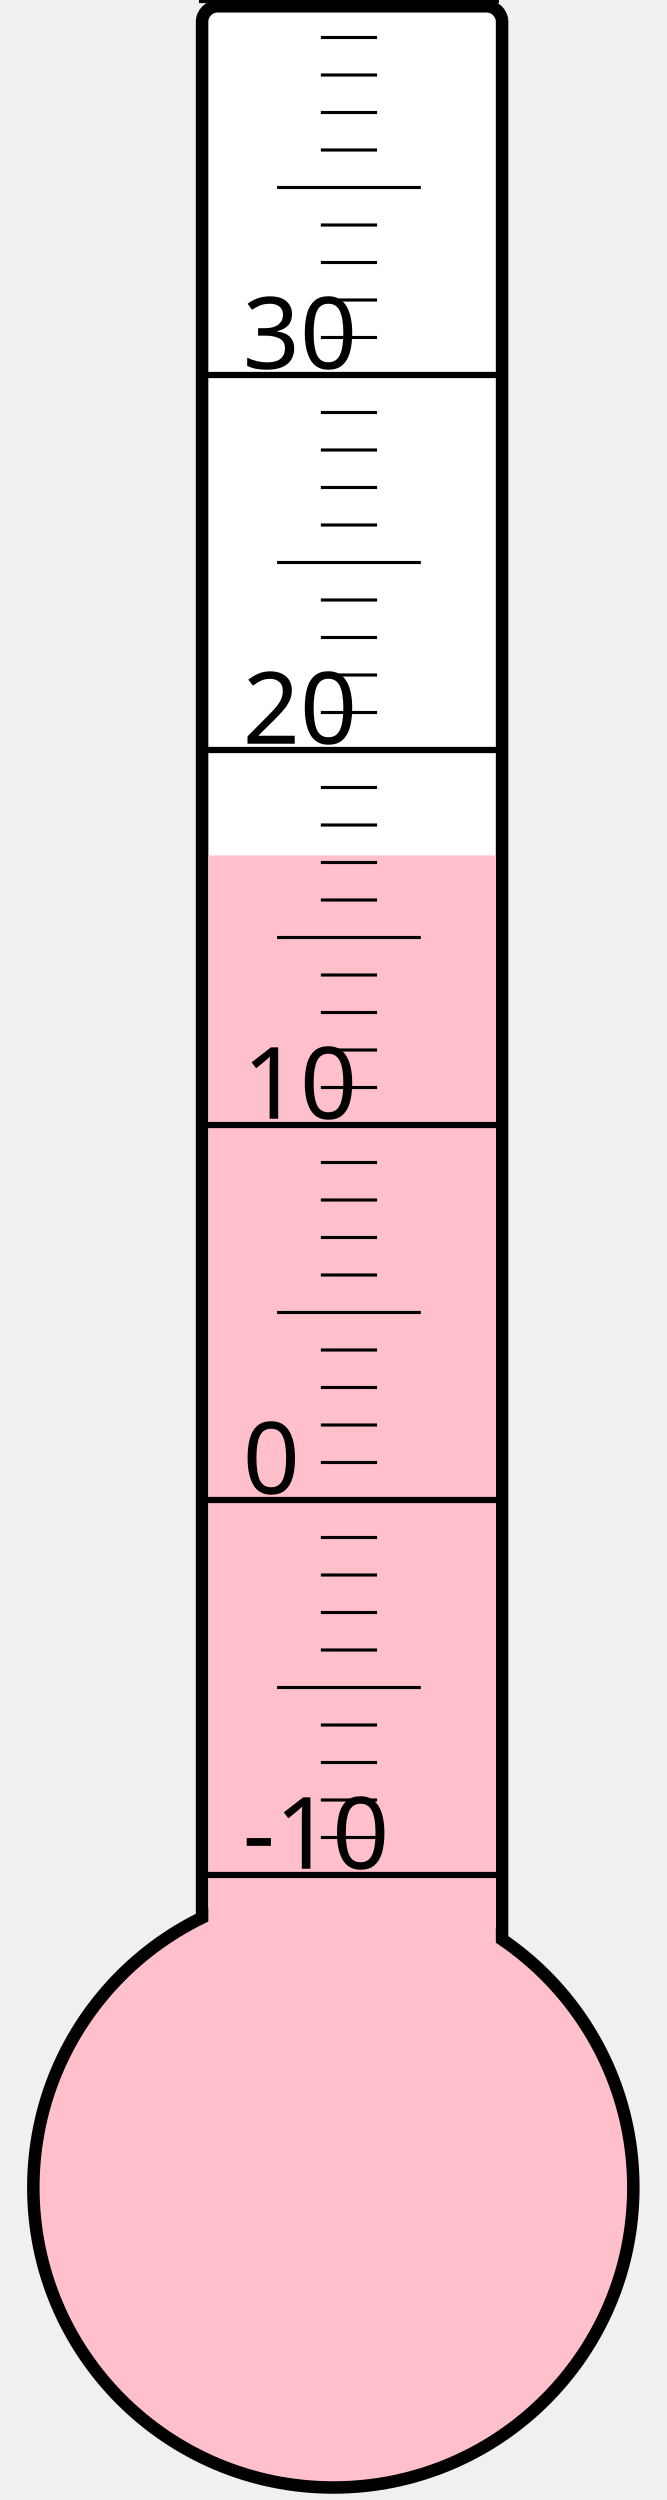
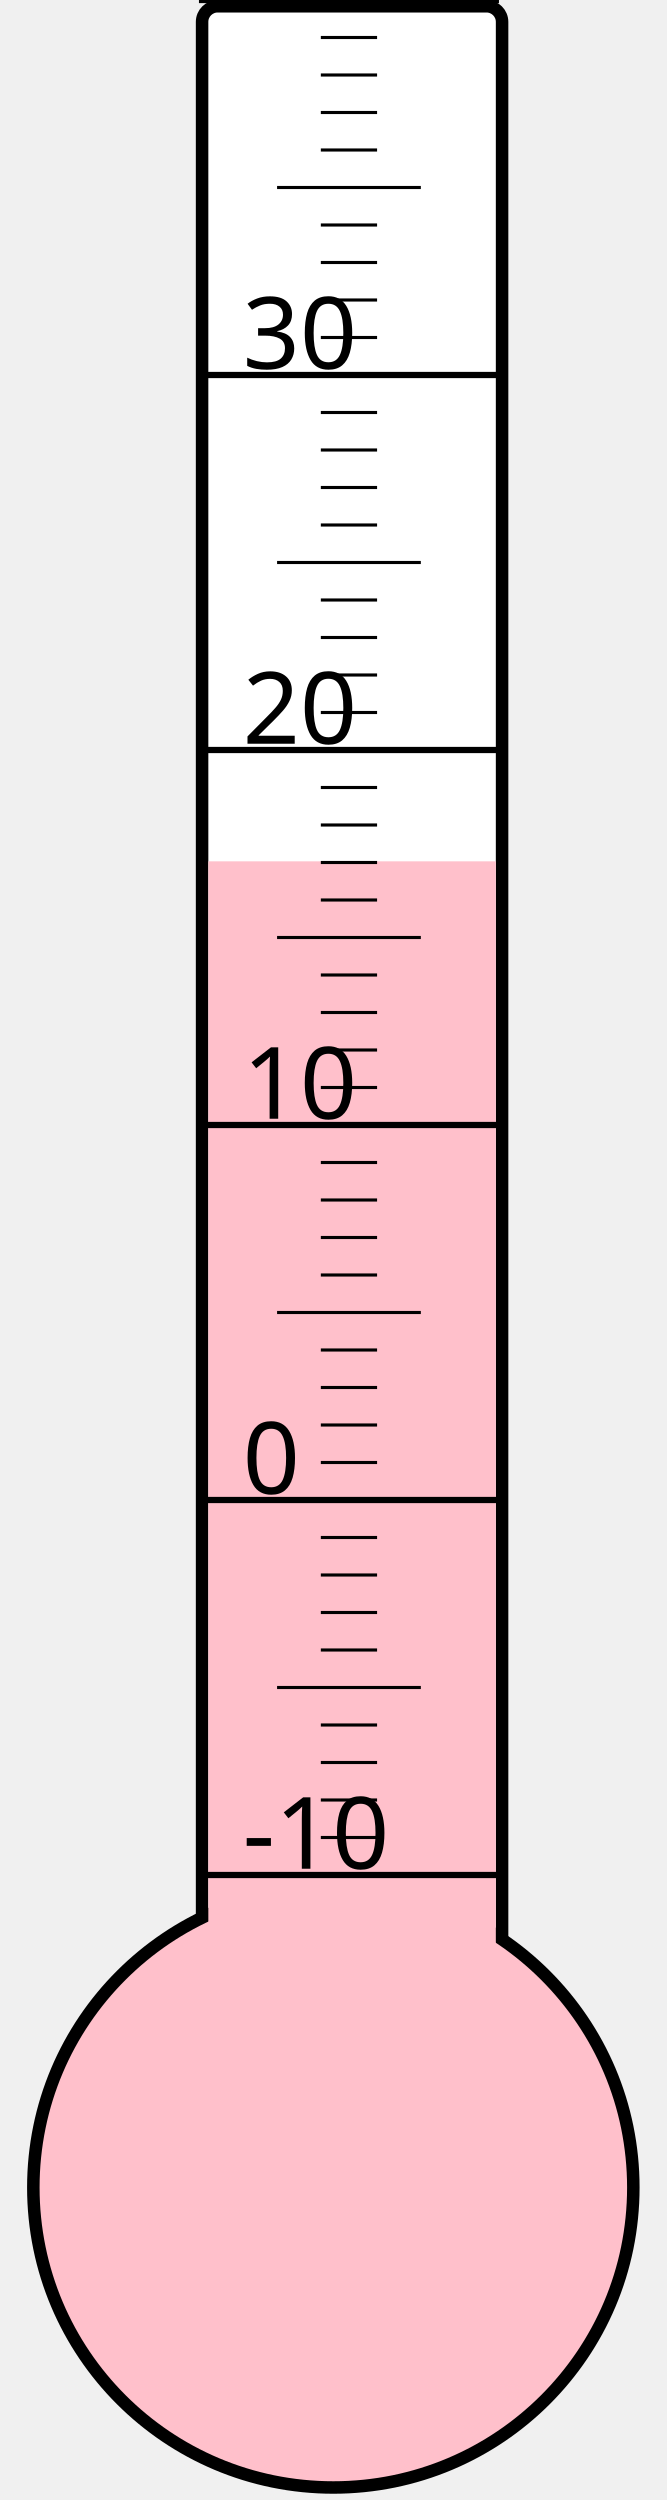
<svg xmlns="http://www.w3.org/2000/svg" width="40px" height="150px" viewBox="0 0 200 800">
  <rect width="200" height="800" x="0" y="0" style="fill: #ffffeb; fill-opacity: 0;" />
  <rect width="96" height="680" x="58" y="2" rx="5" ry="5" style="fill: white; fill-opacity: 1; stroke: black; stroke-width: 4;" />
  <circle cx="100" cy="700" r="96" style="fill: pink; stroke: black; stroke-width: 4;" />
-   <rect width="92" height="426.25" x="60" y="273.75" style="fill: pink; fill-opacity: 1; stroke-width: 0;" />
+   <rect width="92" height="424.375" x="60" y="275.625" style="fill: pink; fill-opacity: 1; stroke-width: 0;" />
  <text x="71" y="598" style="font-family: sans-serif; font-size: 24pt;">-10</text>
  <text x="71" y="478" style="font-family: sans-serif; font-size: 24pt;">0</text>
  <text x="71" y="358" style="font-family: sans-serif; font-size: 24pt;">10</text>
  <text x="71" y="238" style="font-family: sans-serif; font-size: 24pt;">20</text>
  <text x="71" y="118" style="font-family: sans-serif; font-size: 24pt;">30</text>
  <g style="stroke: black;">
    <line x1="57" y1="600" x2="153" y2="600" style="stroke-width: 2;" />
    <line x1="96" y1="588" x2="114" y2="588" style="stroke-width: 1;" />
    <line x1="96" y1="576" x2="114" y2="576" style="stroke-width: 1;" />
    <line x1="96" y1="564" x2="114" y2="564" style="stroke-width: 1;" />
    <line x1="96" y1="552" x2="114" y2="552" style="stroke-width: 1;" />
    <line x1="82" y1="540" x2="128" y2="540" style="stroke-width: 1;" />
    <line x1="96" y1="528" x2="114" y2="528" style="stroke-width: 1;" />
    <line x1="96" y1="516" x2="114" y2="516" style="stroke-width: 1;" />
    <line x1="96" y1="504" x2="114" y2="504" style="stroke-width: 1;" />
    <line x1="96" y1="492" x2="114" y2="492" style="stroke-width: 1;" />
    <line x1="57" y1="480" x2="153" y2="480" style="stroke-width: 2;" />
    <line x1="96" y1="468" x2="114" y2="468" style="stroke-width: 1;" />
    <line x1="96" y1="456" x2="114" y2="456" style="stroke-width: 1;" />
    <line x1="96" y1="444" x2="114" y2="444" style="stroke-width: 1;" />
    <line x1="96" y1="432" x2="114" y2="432" style="stroke-width: 1;" />
    <line x1="82" y1="420" x2="128" y2="420" style="stroke-width: 1;" />
    <line x1="96" y1="408" x2="114" y2="408" style="stroke-width: 1;" />
    <line x1="96" y1="396" x2="114" y2="396" style="stroke-width: 1;" />
    <line x1="96" y1="384" x2="114" y2="384" style="stroke-width: 1;" />
    <line x1="96" y1="372" x2="114" y2="372" style="stroke-width: 1;" />
    <line x1="57" y1="360" x2="153" y2="360" style="stroke-width: 2;" />
    <line x1="96" y1="348" x2="114" y2="348" style="stroke-width: 1;" />
    <line x1="96" y1="336" x2="114" y2="336" style="stroke-width: 1;" />
    <line x1="96" y1="324" x2="114" y2="324" style="stroke-width: 1;" />
    <line x1="96" y1="312" x2="114" y2="312" style="stroke-width: 1;" />
    <line x1="82" y1="300" x2="128" y2="300" style="stroke-width: 1;" />
    <line x1="96" y1="288" x2="114" y2="288" style="stroke-width: 1;" />
    <line x1="96" y1="276" x2="114" y2="276" style="stroke-width: 1;" />
    <line x1="96" y1="264" x2="114" y2="264" style="stroke-width: 1;" />
    <line x1="96" y1="252" x2="114" y2="252" style="stroke-width: 1;" />
    <line x1="57" y1="240" x2="153" y2="240" style="stroke-width: 2;" />
    <line x1="96" y1="228" x2="114" y2="228" style="stroke-width: 1;" />
    <line x1="96" y1="216" x2="114" y2="216" style="stroke-width: 1;" />
    <line x1="96" y1="204" x2="114" y2="204" style="stroke-width: 1;" />
    <line x1="96" y1="192" x2="114" y2="192" style="stroke-width: 1;" />
    <line x1="82" y1="180" x2="128" y2="180" style="stroke-width: 1;" />
    <line x1="96" y1="168" x2="114" y2="168" style="stroke-width: 1;" />
    <line x1="96" y1="156" x2="114" y2="156" style="stroke-width: 1;" />
    <line x1="96" y1="144" x2="114" y2="144" style="stroke-width: 1;" />
    <line x1="96" y1="132" x2="114" y2="132" style="stroke-width: 1;" />
    <line x1="57" y1="120" x2="153" y2="120" style="stroke-width: 2;" />
    <line x1="96" y1="108" x2="114" y2="108" style="stroke-width: 1;" />
    <line x1="96" y1="96" x2="114" y2="96" style="stroke-width: 1;" />
    <line x1="96" y1="84" x2="114" y2="84" style="stroke-width: 1;" />
    <line x1="96" y1="72" x2="114" y2="72" style="stroke-width: 1;" />
    <line x1="82" y1="60" x2="128" y2="60" style="stroke-width: 1;" />
    <line x1="96" y1="48" x2="114" y2="48" style="stroke-width: 1;" />
    <line x1="96" y1="36" x2="114" y2="36" style="stroke-width: 1;" />
    <line x1="96" y1="24" x2="114" y2="24" style="stroke-width: 1;" />
    <line x1="96" y1="12" x2="114" y2="12" style="stroke-width: 1;" />
    <line x1="57" y1="0" x2="153" y2="0" style="stroke-width: 2;" />
  </g>
</svg>
